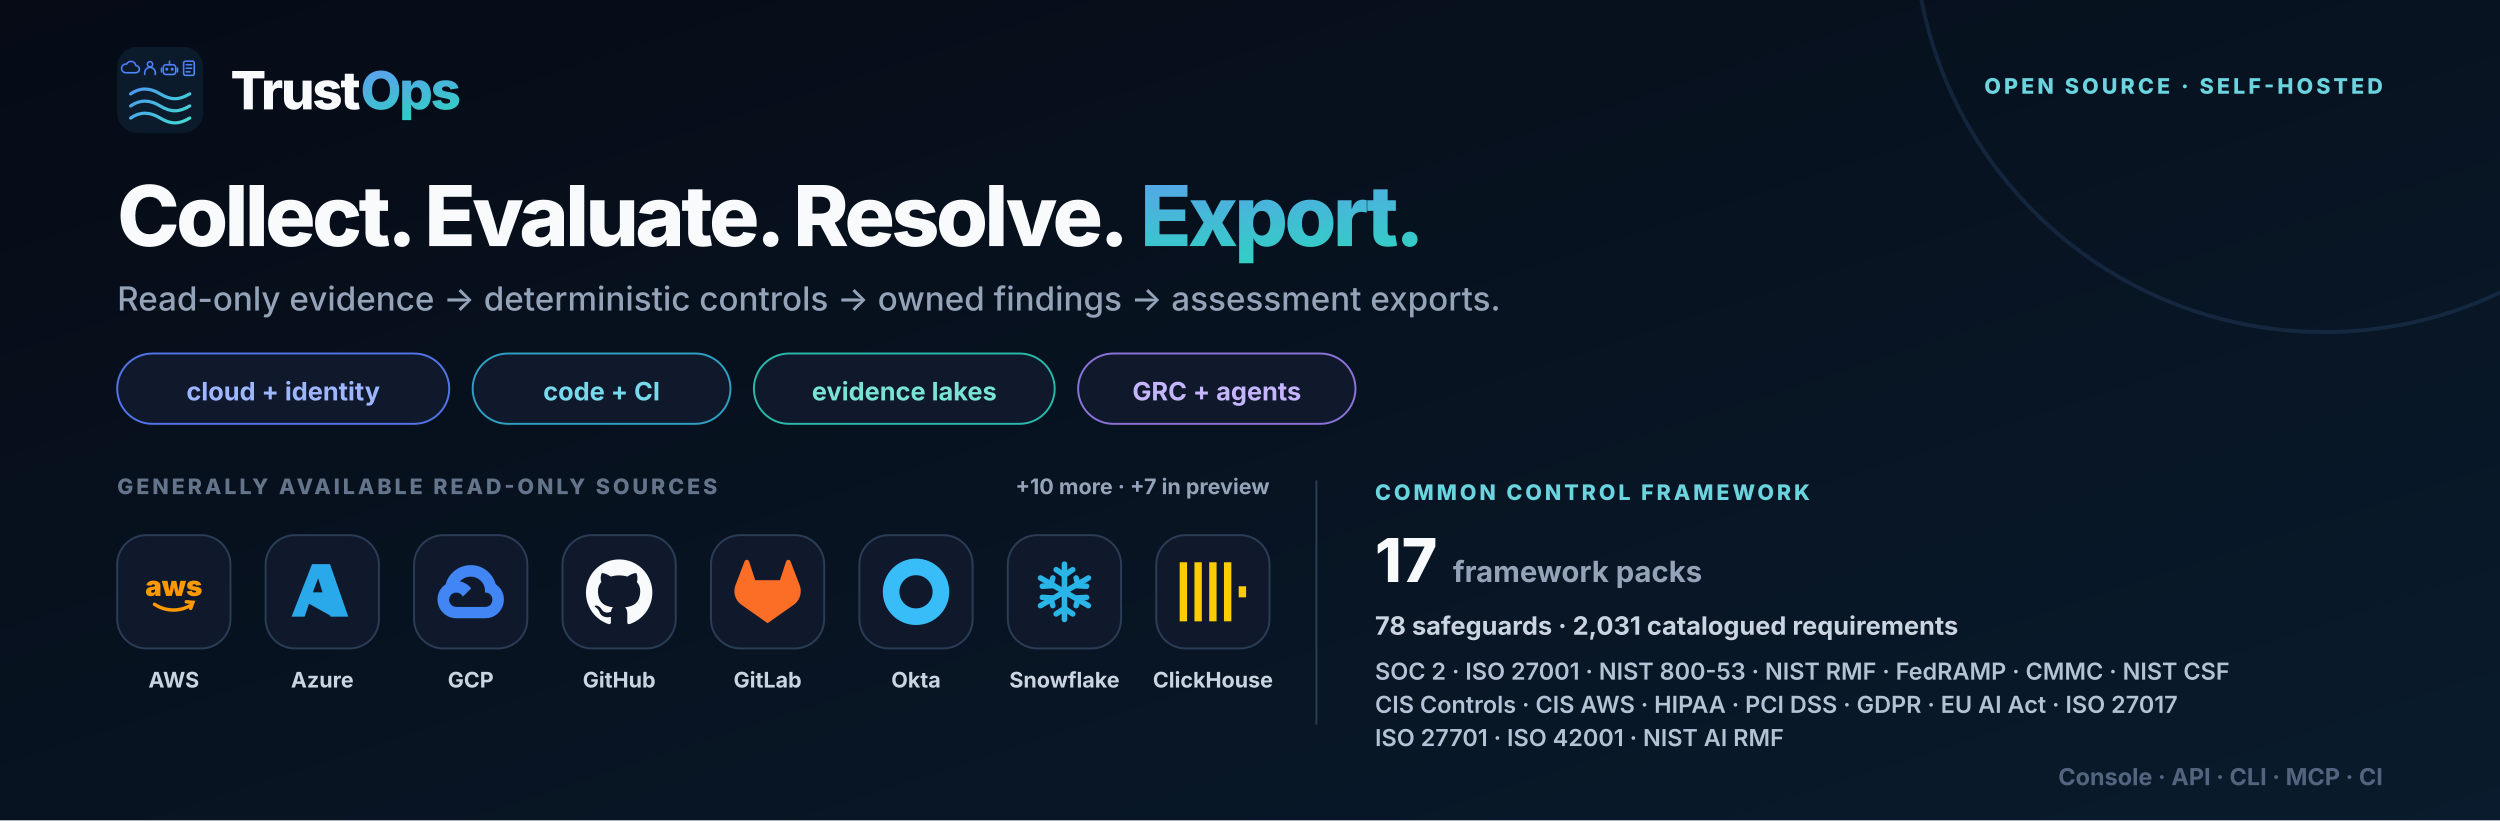
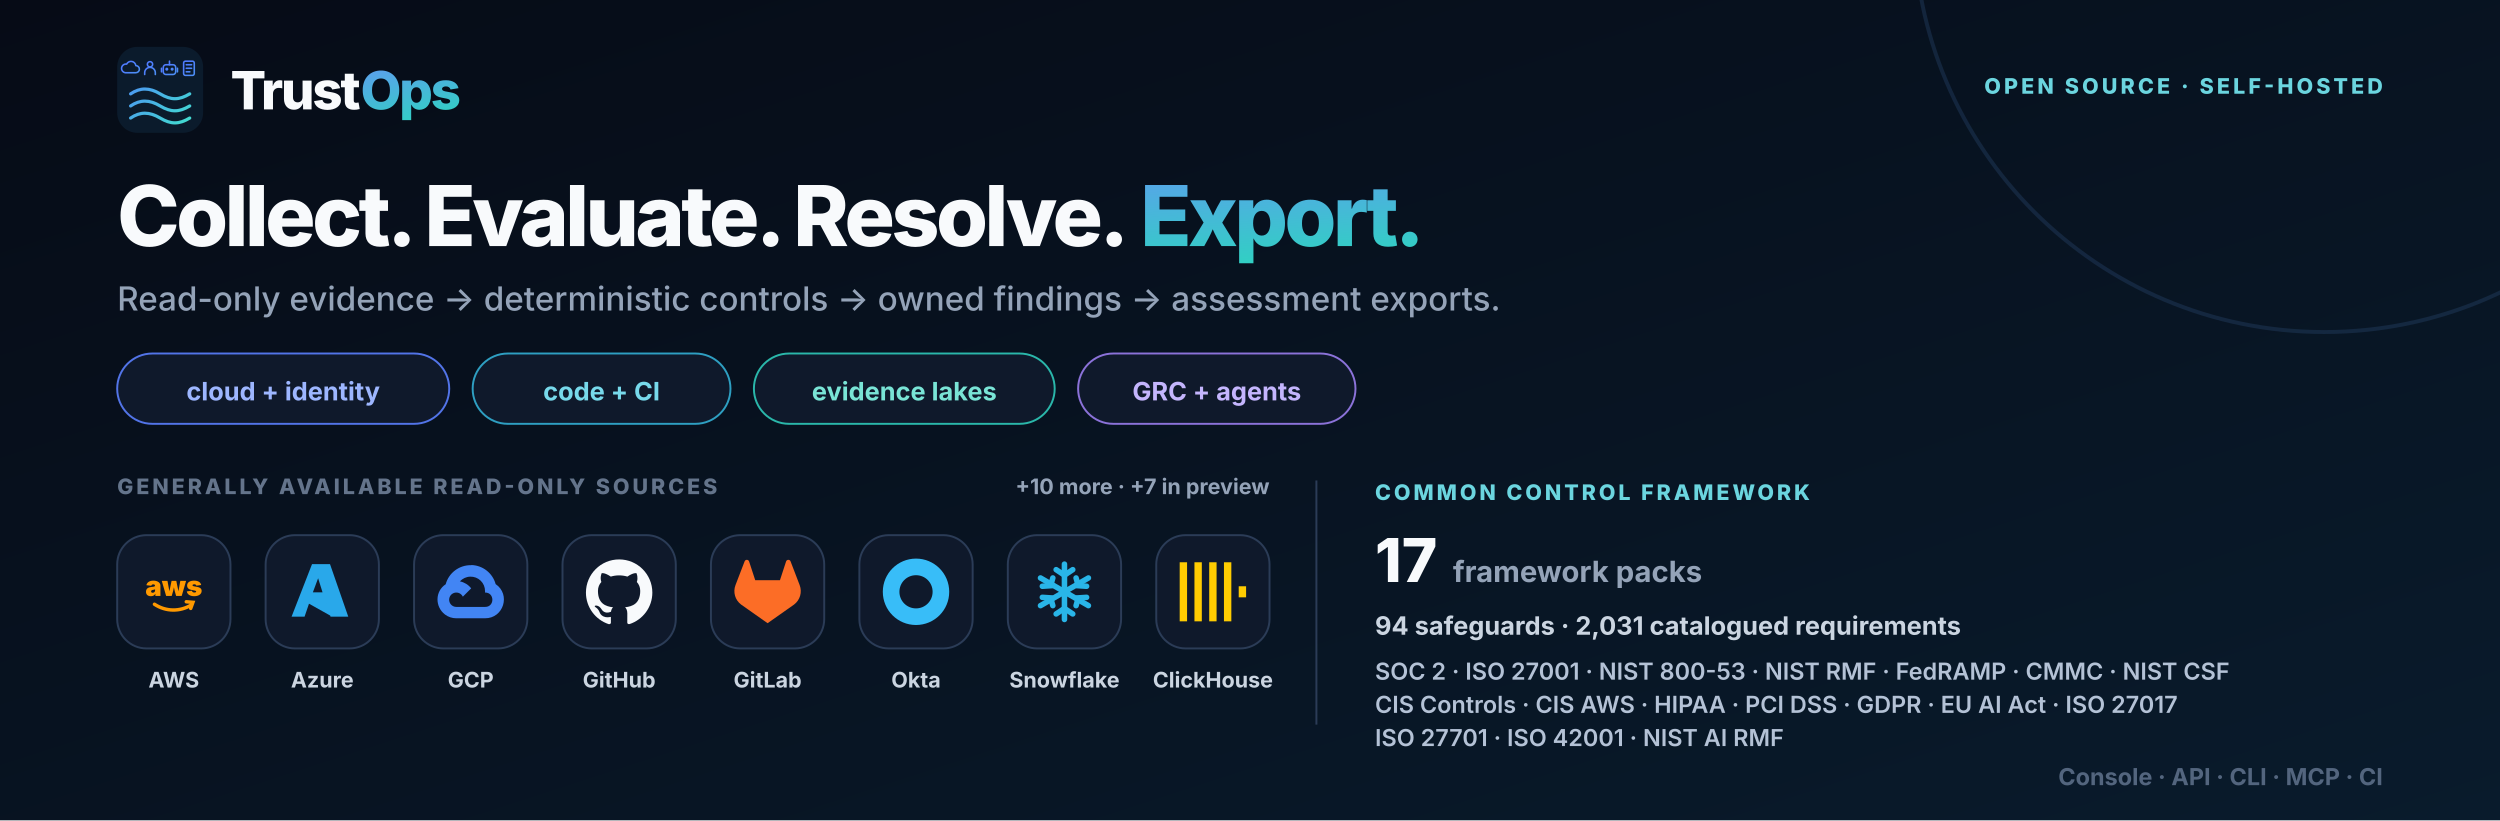
<svg xmlns="http://www.w3.org/2000/svg" width="1280" height="420" viewBox="0 0 1280 420" role="img" aria-labelledby="title desc">
  <defs>
    <linearGradient id="bg" x1="0" y1="0" x2="1" y2="1">
      <stop stop-color="#060b16" />
      <stop offset="1" stop-color="#091b2c" />
    </linearGradient>
    <linearGradient id="brand" x1="0" y1="0" x2="1" y2="1">
      <stop stop-color="#6d8cff" />
      <stop offset="1" stop-color="#2dd4bf" />
    </linearGradient>
    <symbol id="mark" viewBox="0 0 64 64">
      <defs>
        <linearGradient id="accent" gradientUnits="userSpaceOnUse" x1="4" y1="7" x2="55" y2="58">
          <stop stop-color="#4f7cff" />
          <stop offset="1" stop-color="#42dfcf" />
        </linearGradient>
      </defs>
      <rect width="64" height="64" rx="15" fill="#0b1b2c" />
      <g fill="none" stroke="url(#accent)" color="#5b9aff" stroke-linecap="round" stroke-linejoin="round">
        <g stroke-width="1.8">
          <g transform="translate(4 10) scale(.66)">
            <path d="M3 14h12a4 4 0 0 0 0-8 5.5 5.5 0 0 0-10.4-1.7A4.5 4.5 0 0 0 3 14Z" />
          </g>
          <g transform="translate(18.5 10) scale(.66)">
            <circle cx="9" cy="4.5" r="3" />
            <path d="M3 16v-2a6 6 0 0 1 12 0v2" />
          </g>
          <g transform="translate(33 10) scale(.66)">
            <rect x="2" y="5" width="14" height="11" rx="3" />
            <path d="M9 5V1M0 9v4M18 9v4" />
            <circle cx="6" cy="10" r=".9" fill="currentColor" />
            <circle cx="12" cy="10" r=".9" fill="currentColor" />
          </g>
          <g transform="translate(47.5 10) scale(.66)">
            <rect x="3" y="1" width="12" height="16" rx="2" />
            <path d="M6 5h6M6 9h6M6 13h4" />
          </g>
        </g>
        <g stroke-width="2.4">
          <path d="M10 35c7-4.8 14-4.8 22 0s14 4.8 22 0M10 44c7-4.8 14-4.8 22 0s14 4.8 22 0M10 53c7-4.8 14-4.8 22 0s14 4.8 22 0" />
        </g>
      </g>
    </symbol>
    <symbol id="aws" viewBox="0 0 24 24">
      <text x="12" y="13.5" text-anchor="middle" font-size="10" font-weight="850" fill="currentColor">aws</text>
      <path d="M5 16.5c4.1 2.7 9.2 2.8 13.4.2M16.5 15.6l2.4.2-.8 2.2" fill="none" stroke="currentColor" stroke-width="1.25" stroke-linecap="round" />
    </symbol>
    <symbol id="azure" viewBox="0 0 24 24">
      <path d="M8.3 2h6.5l6.6 19H15l-1.6-4.7H7.2L5.6 21H.9L8.3 2Zm.3 10.2h3.5l-1.6-5.1-1.9 5.1Zm3.8 2 3.2 6.8-8.4-4.7h6.1l-.9-2.1Z" fill="currentColor" />
    </symbol>
    <symbol id="gcp" viewBox="0 0 24 24">
      <path d="M12.19 2.38a9.344 9.344 0 0 0-9.234 6.893c-3.875 2.551-3.922 8.11-.247 10.941a6.717 6.717 0 0 0 4.077 1.356h10.394c6.687.053 9.376-8.605 3.835-12.35a9.365 9.365 0 0 0-8.825-6.893Zm-.358 4.146a5.186 5.186 0 0 1 5.348 5.228v.518c3.53-.07 3.53 5.262 0 5.193H6.785a2.597 2.597 0 1 1 2.371-3.698l3.013-3.012A6.747 6.747 0 0 0 8.11 8.24a5.186 5.186 0 0 1 3.722-1.714Z" fill="currentColor" />
    </symbol>
    <symbol id="github" viewBox="0 0 24 24">
      <path d="M12 .297c-6.63 0-12 5.373-12 12 0 5.303 3.438 9.8 8.205 11.385.6.113.82-.258.82-.577l-.015-2.04c-3.338.724-4.042-1.61-4.042-1.61-.546-1.385-1.335-1.755-1.335-1.755-1.087-.744.084-.729.084-.729 1.205.084 1.838 1.236 1.838 1.236 1.07 1.835 2.809 1.305 3.495.998.108-.776.417-1.305.76-1.605-2.665-.3-5.466-1.332-5.466-5.93 0-1.31.465-2.38 1.235-3.22-.135-.303-.54-1.523.105-3.176 0 0 1.005-.322 3.3 1.23a10.49 10.49 0 0 1 6 0c2.28-1.552 3.285-1.23 3.285-1.23.645 1.653.24 2.873.12 3.176.765.84 1.23 1.91 1.23 3.22 0 4.61-2.805 5.625-5.475 5.92.42.36.81 1.096.81 2.22l-.015 3.286c0 .315.21.69.825.57C20.565 22.092 24 17.592 24 12.297c0-6.627-5.373-12-12-12Z" fill="currentColor" />
    </symbol>
    <symbol id="gitlab" viewBox="0 0 24 24">
      <path d="m23.6 9.593-.034-.087L20.3.981a.86.86 0 0 0-1.626.089l-2.205 6.748H7.538L5.332 1.07a.86.86 0 0 0-1.626-.09L.433 9.502l-.032.086a6.066 6.066 0 0 0 2.012 7.01L12 23.35l9.579-6.744a6.068 6.068 0 0 0 2.021-7.013Z" fill="currentColor" />
    </symbol>
    <symbol id="okta" viewBox="0 0 24 24">
      <path d="M12 0C5.389 0 0 5.35 0 12s5.35 12 12 12 12-5.35 12-12S18.611 0 12 0Zm0 18c-3.325 0-6-2.675-6-6s2.675-6 6-6 6 2.675 6 6-2.675 6-6 6Z" fill="currentColor" />
    </symbol>
    <symbol id="snowflake" viewBox="0 0 24 24">
      <g fill="none" stroke="currentColor" stroke-width="2" stroke-linecap="round">
        <path d="M12 2v20M3.34 7l17.32 10M3.34 17 20.66 7" />
        <path d="m9 4 3 2 3-2M9 20l3-2 3 2M4 10l3-.2.8-2.8M20 14l-3 .2-.8 2.8M4 14l3 .2.8 2.8M20 10l-3-.2-.8-2.8" />
      </g>
    </symbol>
    <symbol id="clickhouse" viewBox="0 0 24 24">
      <path d="M21.333 10H24v4h-2.667ZM16 1.335h2.667v21.33H16Zm-5.333 0h2.666v21.33h-2.666ZM0 22.665V1.335h2.667v21.33Zm5.333-21.33H8v21.33H5.333Z" fill="currentColor" />
    </symbol>
    <style>.font { font-family: Inter, ui-sans-serif, system-ui, -apple-system, BlinkMacSystemFont, 'Segoe UI', sans-serif; }</style>
  </defs>
  <rect width="1280" height="420" fill="url(#bg)" />
  <circle cx="1190" cy="-40" r="210" fill="none" stroke="#27456c" stroke-width="2" opacity=".38" />
  <g class="font">
    <g transform="translate(60 24)">
      <use width="44" height="44" href="#mark" />
      <text x="58" y="32" font-size="27" font-weight="830" letter-spacing="-1.1" fill="#f8fafc">Trust<tspan fill="url(#brand)">Ops</tspan>
      </text>
    </g>
    <text x="1220" y="48" text-anchor="end" font-size="11" font-weight="760" letter-spacing="1.6" fill="#6bd5df">OPEN SOURCE · SELF-HOSTED</text>
    <text x="60" y="126" font-size="43" font-weight="840" letter-spacing="-1.8" word-spacing="6" fill="#f8fafc" xml:space="preserve">Collect. Evaluate. Resolve. <tspan fill="url(#brand)">Export.</tspan>
    </text>
    <text x="60" y="159" font-size="17" font-weight="520" fill="#94a3b8">Read-only evidence → deterministic controls → owned findings → assessment exports.</text>
    <g transform="translate(60 181)">
      <rect width="170" height="36" rx="18" fill="#0f192b" stroke="#5274e8" />
      <text x="85" y="24" text-anchor="middle" font-size="13" font-weight="700" fill="#9db6ff">cloud + identity</text>
      <rect x="182" width="132" height="36" rx="18" fill="#0f192b" stroke="#2e9fc2" />
      <text x="248" y="24" text-anchor="middle" font-size="13" font-weight="700" fill="#77d9eb">code + CI</text>
      <rect x="326" width="154" height="36" rx="18" fill="#0f192b" stroke="#2ab7aa" />
      <text x="403" y="24" text-anchor="middle" font-size="13" font-weight="700" fill="#79e4d6">evidence lakes</text>
      <rect x="492" width="142" height="36" rx="18" fill="#0f192b" stroke="#8b72d9" />
      <text x="563" y="24" text-anchor="middle" font-size="13" font-weight="700" fill="#c4b5fd">GRC + agents</text>
    </g>
    <text x="60" y="253" font-size="11" font-weight="760" letter-spacing="1.5" fill="#64748b">GENERALLY AVAILABLE READ-ONLY SOURCES</text>
    <text x="650" y="253" text-anchor="end" font-size="11" font-weight="700" fill="#94a3b8">+10 more · +7 in preview</text>
    <g transform="translate(60 274)" style="color:#ff9900">
      <rect width="58" height="58" rx="15" fill="#0f192b" stroke="#2b3c57" />
      <use x="12" y="12" width="34" height="34" href="#aws" />
      <text x="29" y="78" text-anchor="middle" font-size="11" font-weight="650" fill="#cbd5e1">AWS</text>
    </g>
    <g transform="translate(136 274)" style="color:#29a8ea">
      <rect width="58" height="58" rx="15" fill="#0f192b" stroke="#2b3c57" />
      <use x="12" y="12" width="34" height="34" href="#azure" />
      <text x="29" y="78" text-anchor="middle" font-size="11" font-weight="650" fill="#cbd5e1">Azure</text>
    </g>
    <g transform="translate(212 274)" style="color:#4285f4">
      <rect width="58" height="58" rx="15" fill="#0f192b" stroke="#2b3c57" />
      <use x="12" y="12" width="34" height="34" href="#gcp" />
      <text x="29" y="78" text-anchor="middle" font-size="11" font-weight="650" fill="#cbd5e1">GCP</text>
    </g>
    <g transform="translate(288 274)" style="color:#f8fafc">
      <rect width="58" height="58" rx="15" fill="#0f192b" stroke="#2b3c57" />
      <use x="12" y="12" width="34" height="34" href="#github" />
      <text x="29" y="78" text-anchor="middle" font-size="11" font-weight="650" fill="#cbd5e1">GitHub</text>
    </g>
    <g transform="translate(364 274)" style="color:#fc6d26">
      <rect width="58" height="58" rx="15" fill="#0f192b" stroke="#2b3c57" />
      <use x="12" y="12" width="34" height="34" href="#gitlab" />
      <text x="29" y="78" text-anchor="middle" font-size="11" font-weight="650" fill="#cbd5e1">GitLab</text>
    </g>
    <g transform="translate(440 274)" style="color:#38bdf8">
      <rect width="58" height="58" rx="15" fill="#0f192b" stroke="#2b3c57" />
      <use x="12" y="12" width="34" height="34" href="#okta" />
      <text x="29" y="78" text-anchor="middle" font-size="11" font-weight="650" fill="#cbd5e1">Okta</text>
    </g>
    <g transform="translate(516 274)" style="color:#29b5e8">
      <rect width="58" height="58" rx="15" fill="#0f192b" stroke="#2b3c57" />
      <use x="12" y="12" width="34" height="34" href="#snowflake" />
      <text x="29" y="78" text-anchor="middle" font-size="11" font-weight="650" fill="#cbd5e1">Snowflake</text>
    </g>
    <g transform="translate(592 274)" style="color:#ffcc01">
      <rect width="58" height="58" rx="15" fill="#0f192b" stroke="#2b3c57" />
      <use x="12" y="12" width="34" height="34" href="#clickhouse" />
      <text x="29" y="78" text-anchor="middle" font-size="11" font-weight="650" fill="#cbd5e1">ClickHouse</text>
    </g>
    <line x1="674" y1="246" x2="674" y2="371" stroke="#2b3c57" />
    <g transform="translate(704 246)">
      <text x="0" y="10" font-size="11" font-weight="780" letter-spacing="1.5" fill="#6bd5df">COMMON CONTROL FRAMEWORK</text>
      <text x="0" y="52" font-size="31" font-weight="840" fill="#f8fafc">17<tspan dx="8" font-size="15" font-weight="650" fill="#94a3b8">framework packs</tspan>
      </text>
-       <text x="0" y="79" font-size="13" font-weight="650" fill="#cbd5e1">78 safeguards · 2,031 catalogued requirements</text>
+       <text x="0" y="79" font-size="13" font-weight="650" fill="#cbd5e1">94 safeguards · 2,031 catalogued requirements</text>
      <text x="0" y="102" font-size="12" font-weight="600" fill="#b4c2d6">SOC 2 · ISO 27001 · NIST 800-53 · NIST RMF · FedRAMP · CMMC · NIST CSF</text>
      <text x="0" y="119" font-size="12" font-weight="600" fill="#b4c2d6">CIS Controls · CIS AWS · HIPAA · PCI DSS · GDPR · EU AI Act · ISO 27017</text>
      <text x="0" y="136" font-size="12" font-weight="600" fill="#b4c2d6">ISO 27701 · ISO 42001 · NIST AI RMF</text>
    </g>
    <text x="1220" y="402" text-anchor="end" font-size="12" font-weight="650" fill="#53657e">Console · API · CLI · MCP · CI</text>
  </g>
</svg>
